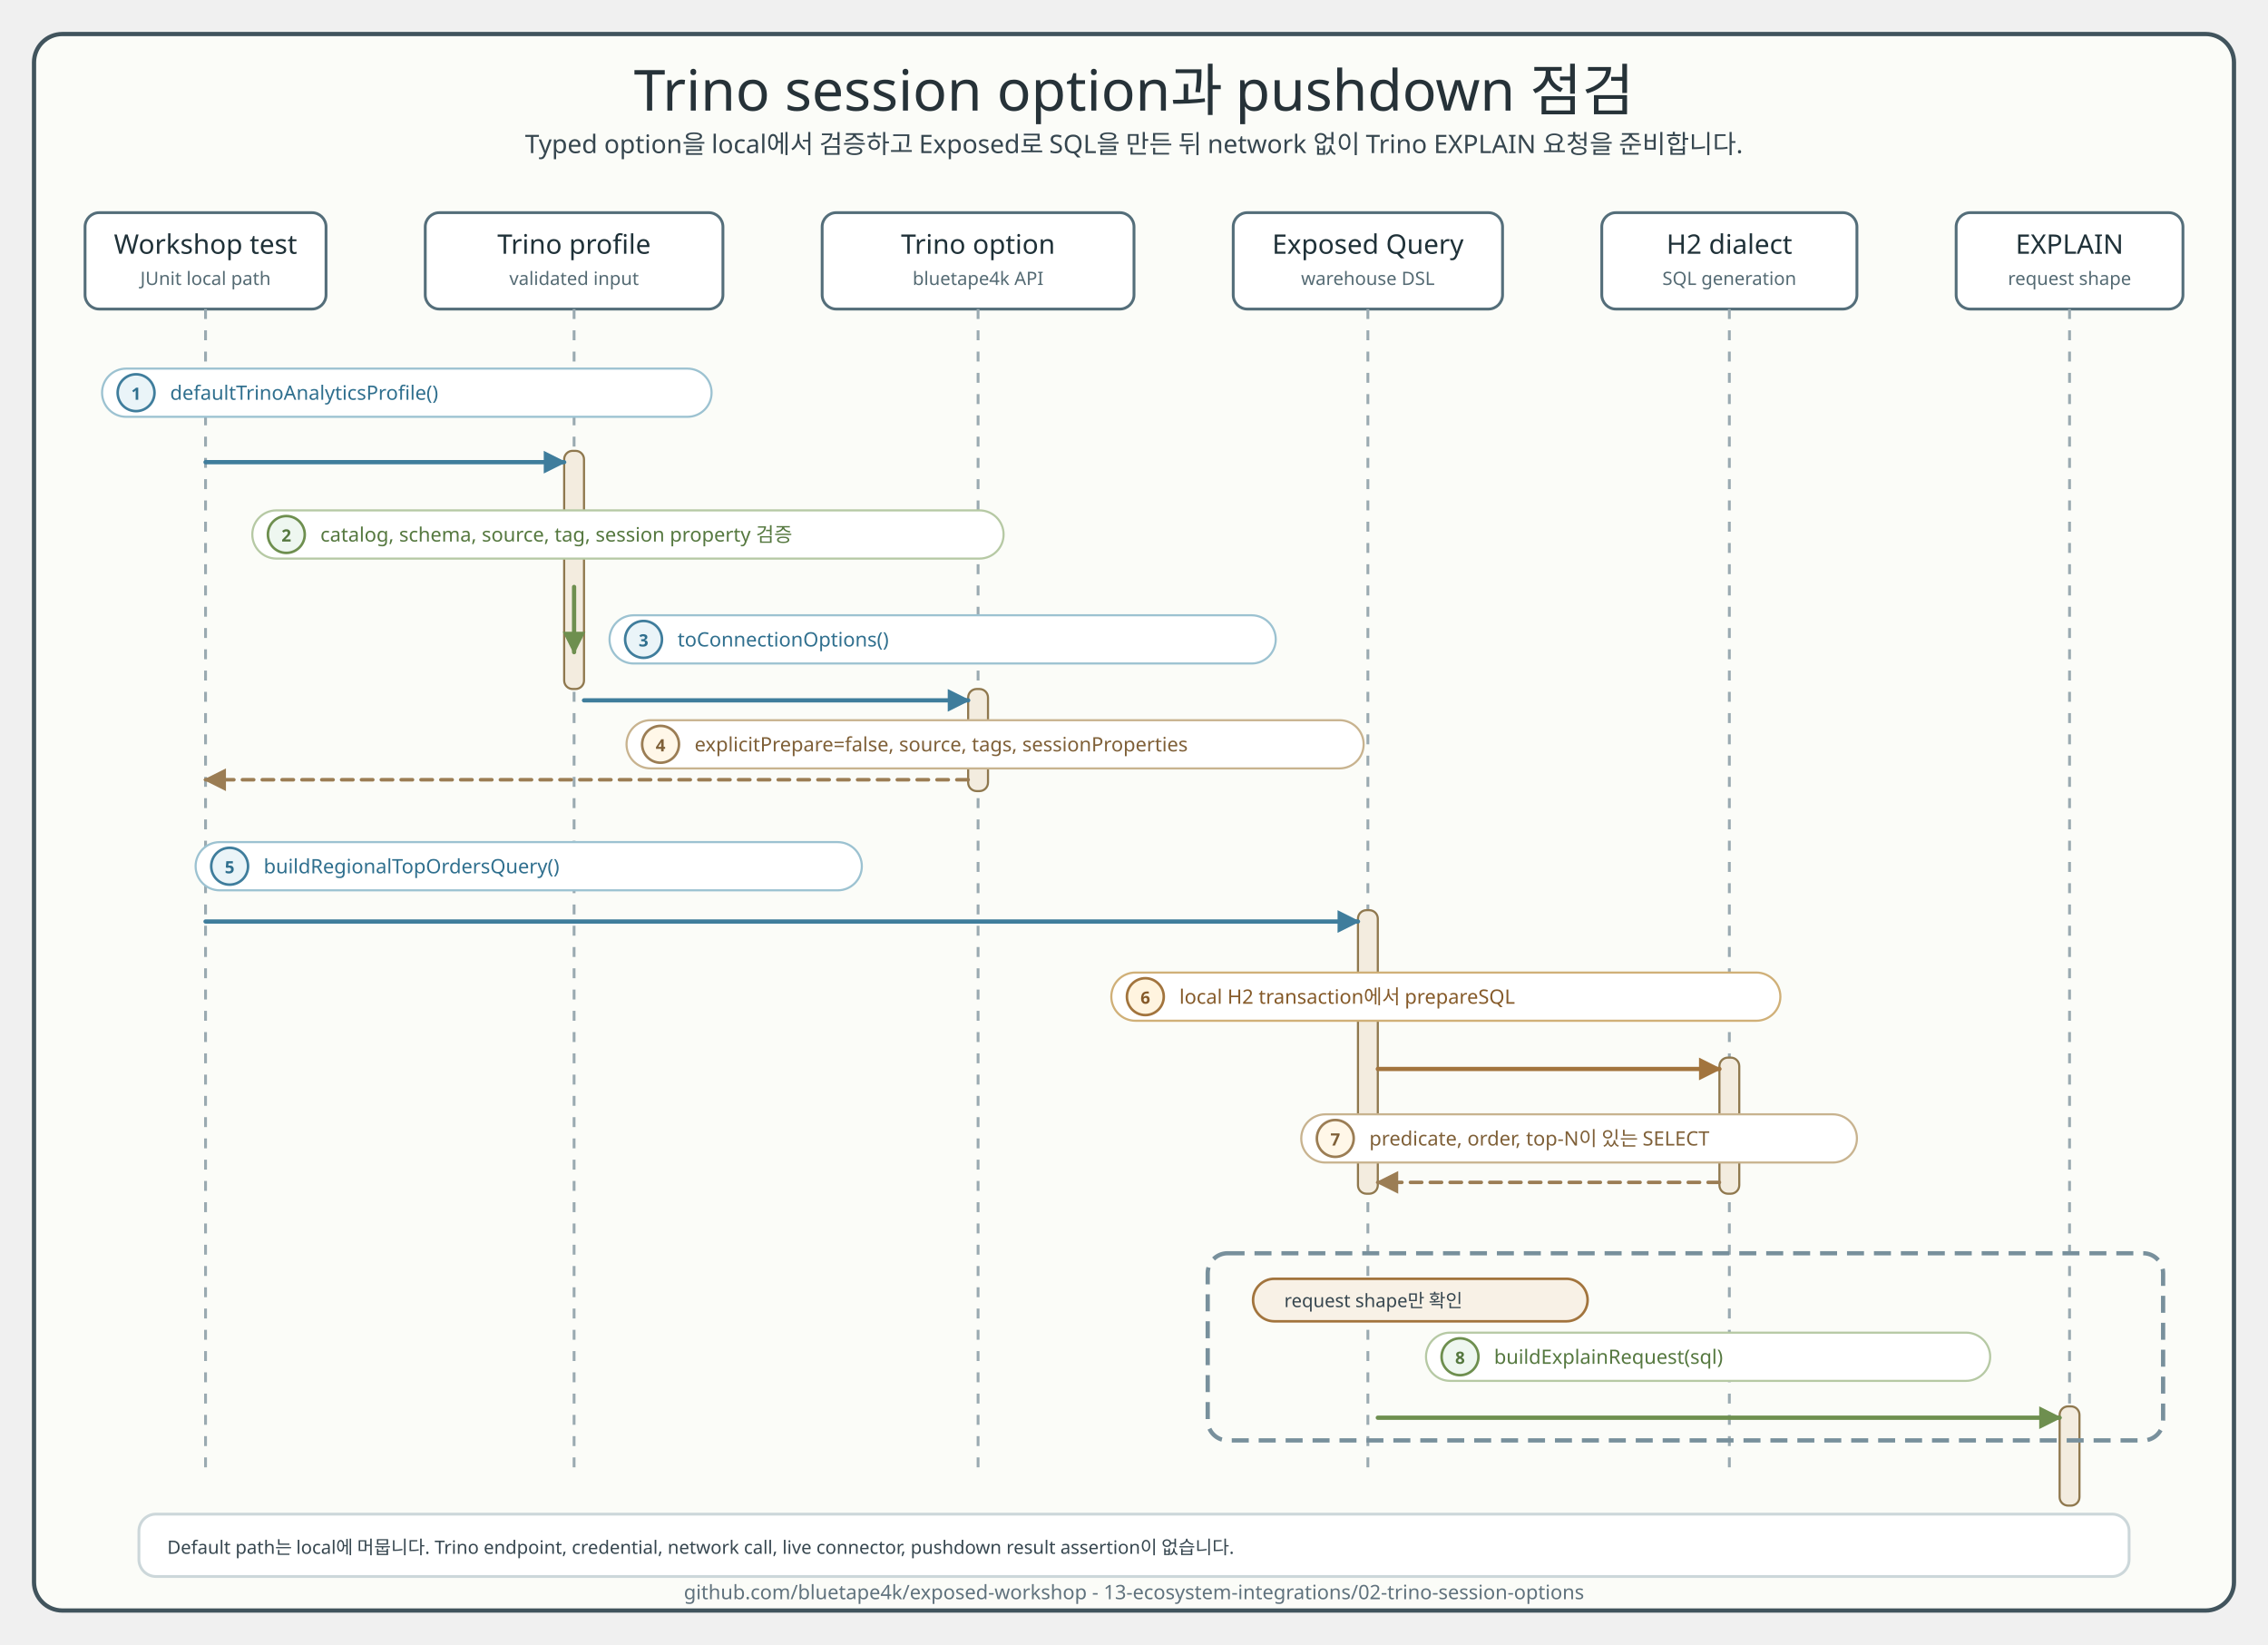
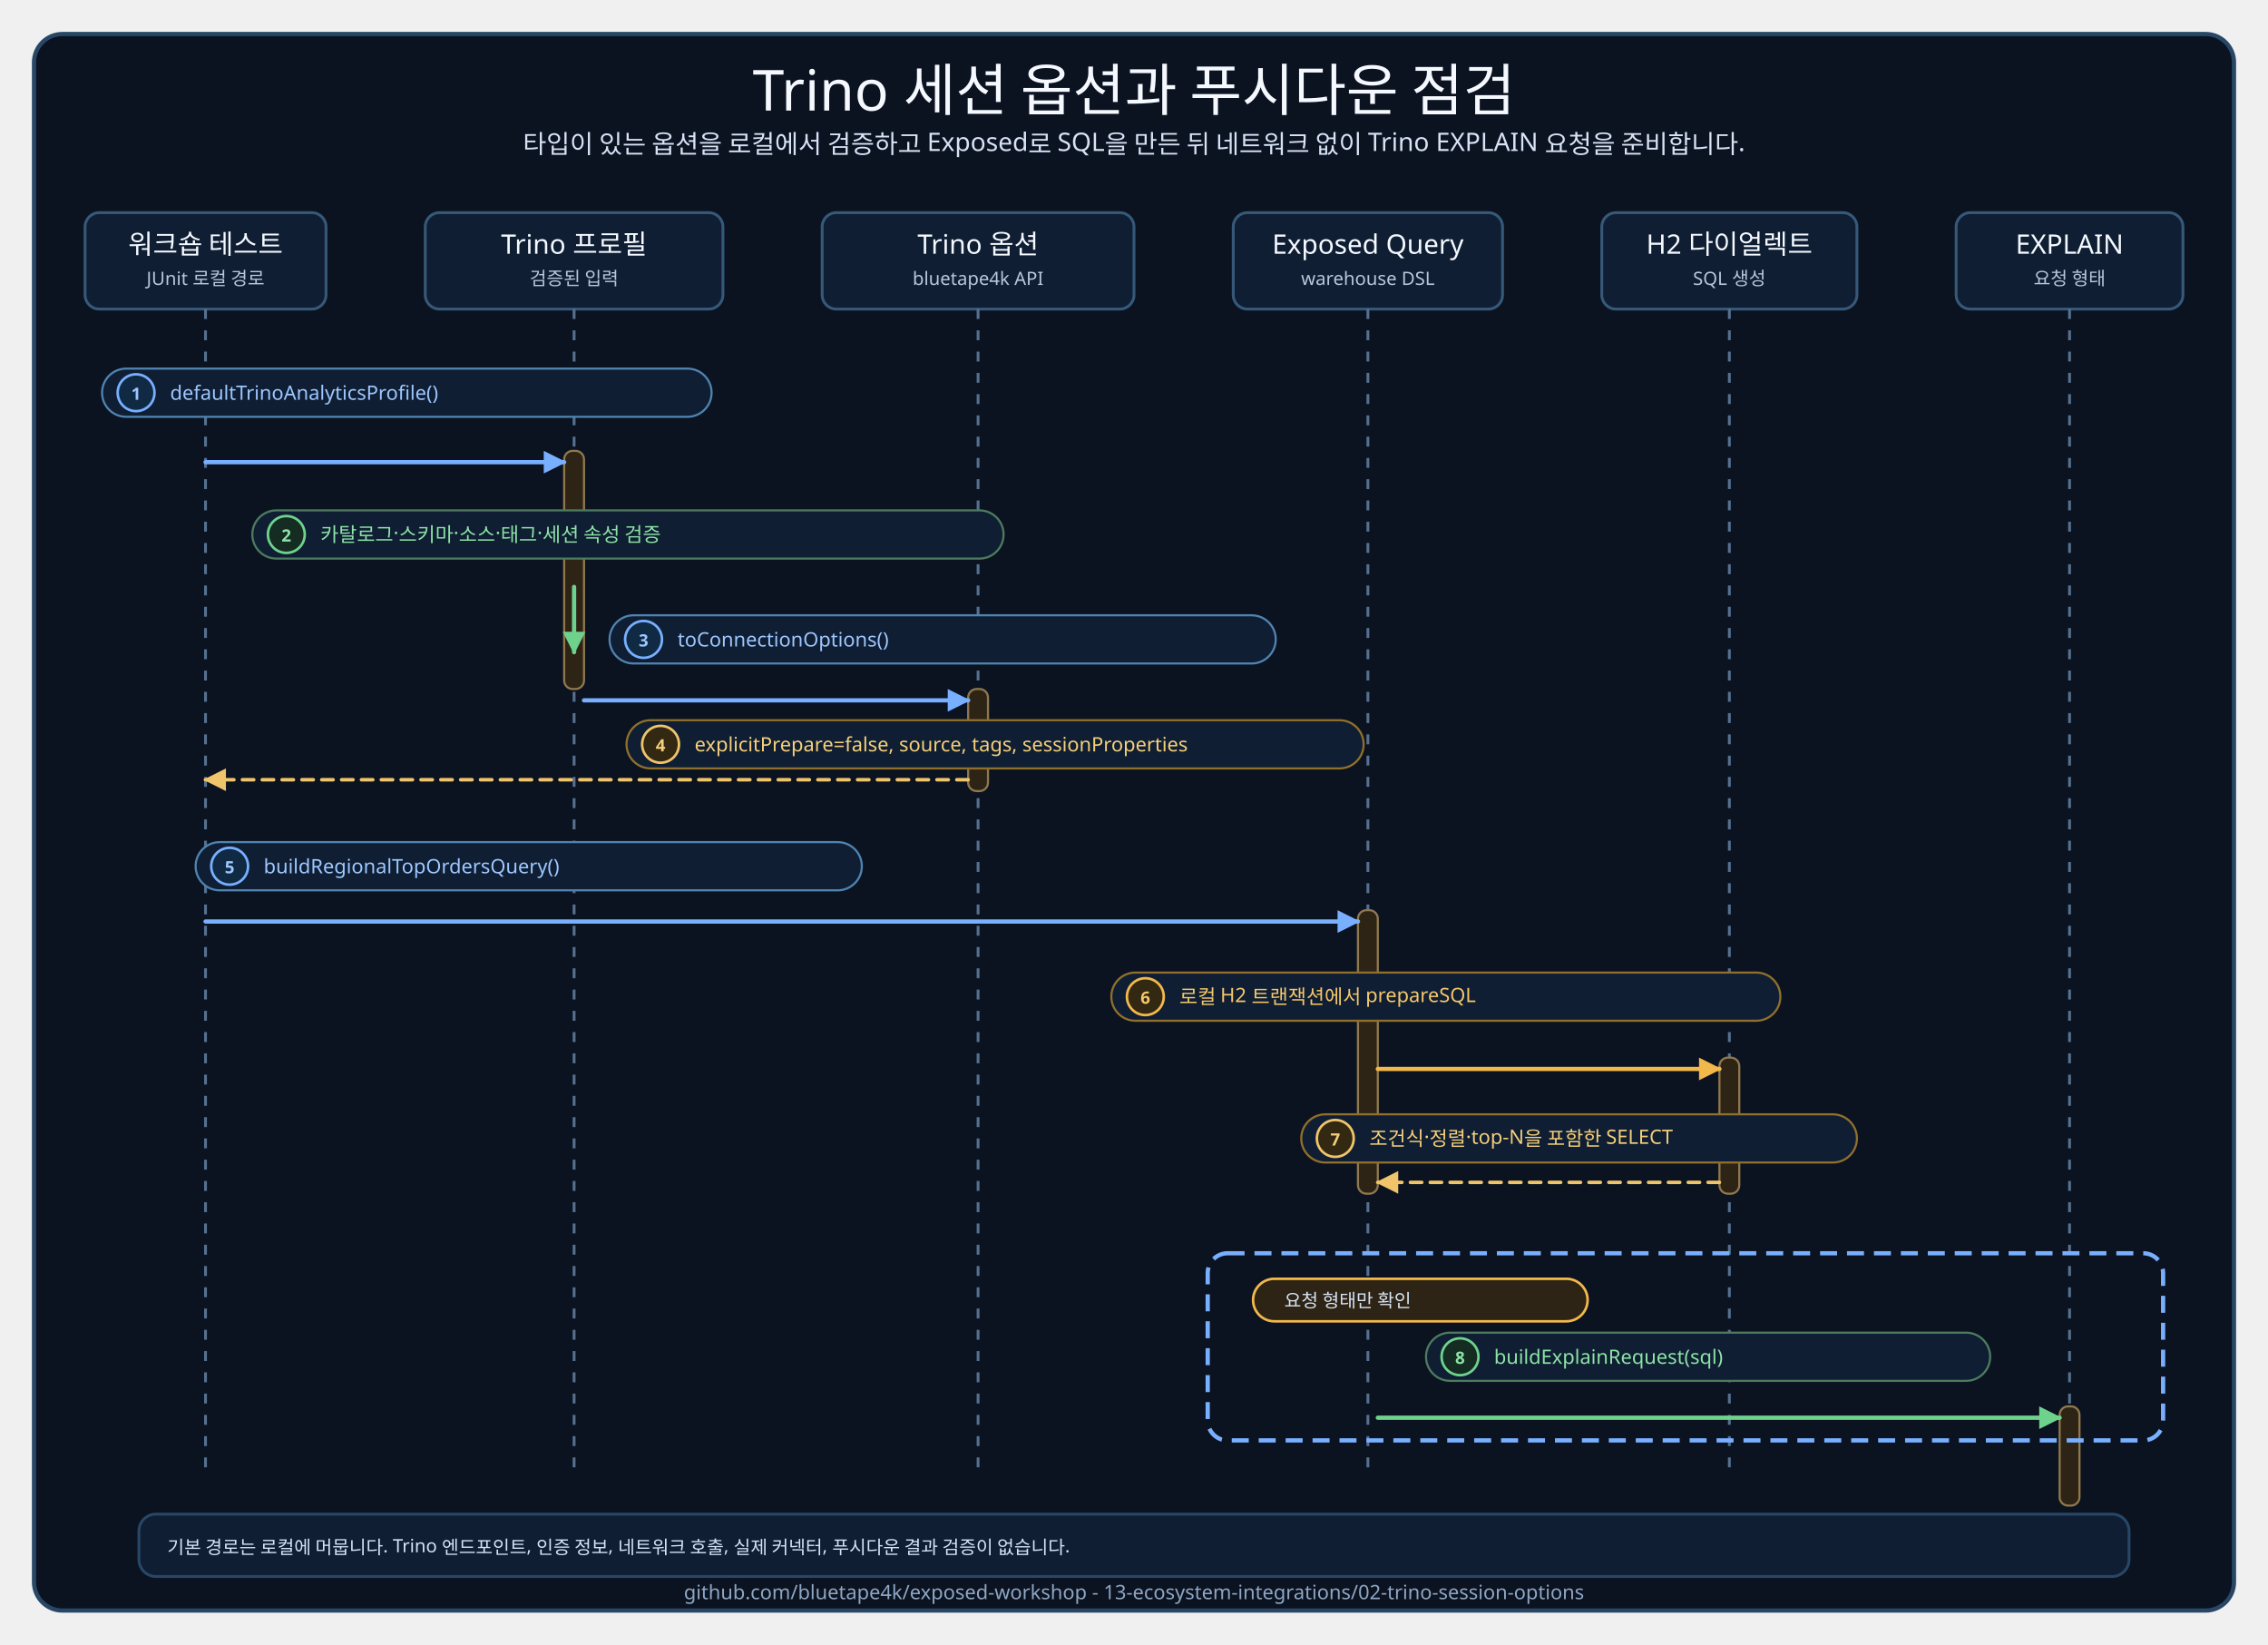
<svg xmlns="http://www.w3.org/2000/svg" width="1600" height="1160" viewBox="0 0 1600 1160" role="img" aria-labelledby="title desc">
  <defs>
    <style>
      text { letter-spacing: 0; }
-       .title { font-family: "goorm Sans"; font-size: 40px; font-weight: 400; fill: #263238; }
-       .subtitle, .msg, .note, .footer, .role { font-family: "goorm Sans Code","goorm Sans"; fill: #36464f; }
+       .title { font-family: "goorm Sans"; font-size: 40px; font-weight: 400; fill: #F5F9FF; }
+       .subtitle, .msg, .note, .footer, .role { font-family: "goorm Sans Code","goorm Sans"; fill: #D7E3F5; }
      .subtitle { font-size: 18px; }
-       .participant { font-family: "goorm Sans"; font-size: 19px; font-weight: 400; fill: #1f3138; }
-       .role { font-size: 13px; fill: #546a73; }
+       .participant { font-family: "goorm Sans"; font-size: 19px; font-weight: 400; fill: #F5F9FF; }
+       .role { font-size: 13px; fill: #B8C7DD; }
      .msg { font-size: 14px; }
      .note { font-size: 13px; }
-       .footer { font-size: 14px; fill: #60727d; }
-       .frame { fill: #fbfcf8; stroke: #41545d; stroke-width: 3; }
-       .header { fill: #ffffff; stroke: #546e7a; stroke-width: 2; }
-       .lifeline { stroke: #9aaab1; stroke-width: 2; stroke-dasharray: 7 8; }
-       .activation { fill: #f3ecdf; stroke: #8f784e; stroke-width: 1.5; }
-       .call { fill: none; stroke: #3f7d9c; stroke-width: 3; stroke-linecap: round; stroke-linejoin: round; marker-end: url(#arrowCall); }
-       .sql { fill: none; stroke: #a2743d; stroke-width: 3; stroke-linecap: round; stroke-linejoin: round; marker-end: url(#arrowSql); }
-       .state { fill: none; stroke: #6e8f4f; stroke-width: 3; stroke-linecap: round; stroke-linejoin: round; marker-end: url(#arrowState); }
-       .return { fill: none; stroke: #9b7d54; stroke-width: 2.5; stroke-dasharray: 8 6; stroke-linecap: round; stroke-linejoin: round; marker-end: url(#arrowReturn); }
-       .alt { fill: none; stroke: #78909c; stroke-width: 3; stroke-dasharray: 12 7; }
-       .label { fill: #ffffff; stroke: #d7e0e4; stroke-width: 1.5; }
-       .label.callLabel { stroke: #9cc2d1; }
-       .label.sqlLabel { stroke: #d0b078; }
-       .label.stateLabel { stroke: #b6c9a4; }
-       .label.returnLabel { stroke: #c8b38f; }
+       .footer { font-size: 14px; fill: #8EA6C4; }
+       .frame { fill: #0B1220; stroke: #284766; stroke-width: 3; }
+       .header { fill: #0F1E33; stroke: #365979; stroke-width: 2; }
+       .lifeline { stroke: #55718F; stroke-width: 2; stroke-dasharray: 7 8; }
+       .activation { fill: #2D2415; stroke: #8f784e; stroke-width: 1.5; }
+       .call { fill: none; stroke: #78AFFF; stroke-width: 3; stroke-linecap: round; stroke-linejoin: round; marker-end: url(#arrowCall); }
+       .sql { fill: none; stroke: #F2B84B; stroke-width: 3; stroke-linecap: round; stroke-linejoin: round; marker-end: url(#arrowSql); }
+       .state { fill: none; stroke: #6FD28C; stroke-width: 3; stroke-linecap: round; stroke-linejoin: round; marker-end: url(#arrowState); }
+       .return { fill: none; stroke: #EFC46B; stroke-width: 2.5; stroke-dasharray: 8 6; stroke-linecap: round; stroke-linejoin: round; marker-end: url(#arrowReturn); }
+       .alt { fill: none; stroke: #78AFFF; stroke-width: 3; stroke-dasharray: 12 7; }
+       .label { fill: #0F1E33; stroke: #365979; stroke-width: 1.5; }
+       .label.callLabel { stroke: #4F83B0; }
+       .label.sqlLabel { stroke: #8F6F2C; }
+       .label.stateLabel { stroke: #4D7B5E; }
+       .label.returnLabel { stroke: #8F6F2C; }
      .badge { stroke-width: 1.8; }
-       .badge.callBadge { fill: #eaf4f8; stroke: #3f7d9c; }
-       .badge.sqlBadge { fill: #fff4df; stroke: #a2743d; }
-       .badge.stateBadge { fill: #eef7f0; stroke: #6e8f4f; }
-       .badge.returnBadge { fill: #fff7e8; stroke: #9b7d54; }
+       .badge.callBadge { fill: #102A43; stroke: #78AFFF; }
+       .badge.sqlBadge { fill: #332812; stroke: #F2B84B; }
+       .badge.stateBadge { fill: #142C22; stroke: #6FD28C; }
+       .badge.returnBadge { fill: #332812; stroke: #EFC46B; }
      .badgeText { font-family: "goorm Sans Code","goorm Sans"; font-size: 12px; font-weight: 700; }
-       .msg.callText, .badgeText.callText { fill: #2f6f8e; }
-       .msg.sqlText, .badgeText.sqlText { fill: #855a29; }
-       .msg.stateText, .badgeText.stateText { fill: #55783f; }
-       .msg.returnText, .badgeText.returnText { fill: #7f6038; }
+       .msg.callText, .badgeText.callText { fill: #9DC7FF; }
+       .msg.sqlText, .badgeText.sqlText { fill: #F5C76A; }
+       .msg.stateText, .badgeText.stateText { fill: #8DE3A6; }
+       .msg.returnText, .badgeText.returnText { fill: #F5CF7A; }
    </style>
    <marker id="arrowCall" markerUnits="userSpaceOnUse" markerWidth="16" markerHeight="16" viewBox="0 0 10 10" refX="9" refY="5" orient="auto">
-       <path d="M 0 0 L 10 5 L 0 10 Z" fill="#3f7d9c" stroke="#3f7d9c" stroke-width="0" stroke-dasharray="none" style="stroke-dasharray:none!important" />
+       <path d="M 0 0 L 10 5 L 0 10 Z" fill="#78AFFF" stroke="#78AFFF" stroke-width="0" stroke-dasharray="none" style="stroke-dasharray:none!important" />
    </marker>
    <marker id="arrowSql" markerUnits="userSpaceOnUse" markerWidth="16" markerHeight="16" viewBox="0 0 10 10" refX="9" refY="5" orient="auto">
-       <path d="M 0 0 L 10 5 L 0 10 Z" fill="#a2743d" stroke="#a2743d" stroke-width="0" stroke-dasharray="none" style="stroke-dasharray:none!important" />
+       <path d="M 0 0 L 10 5 L 0 10 Z" fill="#F2B84B" stroke="#F2B84B" stroke-width="0" stroke-dasharray="none" style="stroke-dasharray:none!important" />
    </marker>
    <marker id="arrowState" markerUnits="userSpaceOnUse" markerWidth="16" markerHeight="16" viewBox="0 0 10 10" refX="9" refY="5" orient="auto">
-       <path d="M 0 0 L 10 5 L 0 10 Z" fill="#6e8f4f" stroke="#6e8f4f" stroke-width="0" stroke-dasharray="none" style="stroke-dasharray:none!important" />
+       <path d="M 0 0 L 10 5 L 0 10 Z" fill="#6FD28C" stroke="#6FD28C" stroke-width="0" stroke-dasharray="none" style="stroke-dasharray:none!important" />
    </marker>
    <marker id="arrowReturn" markerUnits="userSpaceOnUse" markerWidth="16" markerHeight="16" viewBox="0 0 10 10" refX="9" refY="5" orient="auto">
-       <path d="M 0 0 L 10 5 L 0 10 Z" fill="#9b7d54" stroke="#9b7d54" stroke-width="0" stroke-dasharray="none" style="stroke-dasharray:none!important" />
+       <path d="M 0 0 L 10 5 L 0 10 Z" fill="#EFC46B" stroke="#EFC46B" stroke-width="0" stroke-dasharray="none" style="stroke-dasharray:none!important" />
    </marker>
  </defs>
  <rect x="24" y="24" width="1552" height="1112" rx="20" class="frame" />
-   <text x="800" y="78" text-anchor="middle" class="title">Trino session option과 pushdown 점검</text>
-   <text x="800" y="108" text-anchor="middle" class="subtitle">Typed option을 local에서 검증하고 Exposed로 SQL을 만든 뒤 network 없이 Trino EXPLAIN 요청을 준비합니다.</text>
+   <text x="800" y="78" text-anchor="middle" class="title">Trino 세션 옵션과 푸시다운 점검</text>
+   <text x="800" y="108" text-anchor="middle" class="subtitle">타입이 있는 옵션을 로컬에서 검증하고 Exposed로 SQL을 만든 뒤 네트워크 없이 Trino EXPLAIN 요청을 준비합니다.</text>
  <g id="participants">
    <rect x="60" y="150" width="170" height="68" rx="10" class="header" />
-     <text x="145" y="179" text-anchor="middle" class="participant">Workshop test</text>
-     <text x="145" y="201" text-anchor="middle" class="role">JUnit local path</text>
+     <text x="145" y="179" text-anchor="middle" class="participant">워크숍 테스트</text>
+     <text x="145" y="201" text-anchor="middle" class="role">JUnit 로컬 경로</text>
    <rect x="300" y="150" width="210" height="68" rx="10" class="header" />
-     <text x="405" y="179" text-anchor="middle" class="participant">Trino profile</text>
-     <text x="405" y="201" text-anchor="middle" class="role">validated input</text>
+     <text x="405" y="179" text-anchor="middle" class="participant">Trino 프로필</text>
+     <text x="405" y="201" text-anchor="middle" class="role">검증된 입력</text>
    <rect x="580" y="150" width="220" height="68" rx="10" class="header" />
-     <text x="690" y="179" text-anchor="middle" class="participant">Trino option</text>
+     <text x="690" y="179" text-anchor="middle" class="participant">Trino 옵션</text>
    <text x="690" y="201" text-anchor="middle" class="role">bluetape4k API</text>
    <rect x="870" y="150" width="190" height="68" rx="10" class="header" />
    <text x="965" y="179" text-anchor="middle" class="participant">Exposed Query</text>
    <text x="965" y="201" text-anchor="middle" class="role">warehouse DSL</text>
    <rect x="1130" y="150" width="180" height="68" rx="10" class="header" />
-     <text x="1220" y="179" text-anchor="middle" class="participant">H2 dialect</text>
-     <text x="1220" y="201" text-anchor="middle" class="role">SQL generation</text>
+     <text x="1220" y="179" text-anchor="middle" class="participant">H2 다이얼렉트</text>
+     <text x="1220" y="201" text-anchor="middle" class="role">SQL 생성</text>
    <rect x="1380" y="150" width="160" height="68" rx="10" class="header" />
    <text x="1460" y="179" text-anchor="middle" class="participant">EXPLAIN</text>
-     <text x="1460" y="201" text-anchor="middle" class="role">request shape</text>
+     <text x="1460" y="201" text-anchor="middle" class="role">요청 형태</text>
  </g>
  <line x1="145" y1="218" x2="145" y2="1040" class="lifeline" />
  <line x1="405" y1="218" x2="405" y2="1040" class="lifeline" />
  <line x1="690" y1="218" x2="690" y2="1040" class="lifeline" />
  <line x1="965" y1="218" x2="965" y2="1040" class="lifeline" />
  <line x1="1220" y1="218" x2="1220" y2="1040" class="lifeline" />
  <line x1="1460" y1="218" x2="1460" y2="1040" class="lifeline" />
  <rect x="398" y="318" width="14" height="168" rx="6" class="activation" />
  <rect x="683" y="486" width="14" height="72" rx="6" class="activation" />
  <rect x="958" y="642" width="14" height="200" rx="6" class="activation" />
  <rect x="1213" y="746" width="14" height="96" rx="6" class="activation" />
  <rect x="1453" y="992" width="14" height="70" rx="6" class="activation" />
  <rect x="72" y="260" width="430" height="34" rx="17" class="label callLabel" />
  <circle cx="96" cy="277" r="13" class="badge callBadge" />
  <text x="96" y="282" text-anchor="middle" class="badgeText callText">1</text>
  <text x="120" y="282" class="msg callText">defaultTrinoAnalyticsProfile()</text>
  <path d="M 145 326 L 398 326" class="call" />
  <rect x="178" y="360" width="530" height="34" rx="17" class="label stateLabel" />
  <circle cx="202" cy="377" r="13" class="badge stateBadge" />
  <text x="202" y="382" text-anchor="middle" class="badgeText stateText">2</text>
-   <text x="226" y="382" class="msg stateText">catalog, schema, source, tag, session property 검증</text>
+   <text x="226" y="382" class="msg stateText">카탈로그·스키마·소스·태그·세션 속성 검증</text>
  <path d="M 405 414 L 405 460" class="state" />
  <rect x="430" y="434" width="470" height="34" rx="17" class="label callLabel" />
  <circle cx="454" cy="451" r="13" class="badge callBadge" />
  <text x="454" y="456" text-anchor="middle" class="badgeText callText">3</text>
  <text x="478" y="456" class="msg callText">toConnectionOptions()</text>
  <path d="M 412 494 L 683 494" class="call" />
  <rect x="442" y="508" width="520" height="34" rx="17" class="label returnLabel" />
  <circle cx="466" cy="525" r="13" class="badge returnBadge" />
  <text x="466" y="530" text-anchor="middle" class="badgeText returnText">4</text>
  <text x="490" y="530" class="msg returnText">explicitPrepare=false, source, tags, sessionProperties</text>
  <path d="M 683 550 L 145 550" class="return" />
  <rect x="138" y="594" width="470" height="34" rx="17" class="label callLabel" />
  <circle cx="162" cy="611" r="13" class="badge callBadge" />
  <text x="162" y="616" text-anchor="middle" class="badgeText callText">5</text>
  <text x="186" y="616" class="msg callText">buildRegionalTopOrdersQuery()</text>
  <path d="M 145 650 L 958 650" class="call" />
  <rect x="784" y="686" width="472" height="34" rx="17" class="label sqlLabel" />
  <circle cx="808" cy="703" r="13" class="badge sqlBadge" />
  <text x="808" y="708" text-anchor="middle" class="badgeText sqlText">6</text>
-   <text x="832" y="708" class="msg sqlText">local H2 transaction에서 prepareSQL</text>
+   <text x="832" y="708" class="msg sqlText">로컬 H2 트랜잭션에서 prepareSQL</text>
  <path d="M 972 754 L 1213 754" class="sql" />
  <rect x="918" y="786" width="392" height="34" rx="17" class="label returnLabel" />
  <circle cx="942" cy="803" r="13" class="badge returnBadge" />
  <text x="942" y="808" text-anchor="middle" class="badgeText returnText">7</text>
-   <text x="966" y="808" class="msg returnText">predicate, order, top-N이 있는 SELECT</text>
+   <text x="966" y="808" class="msg returnText">조건식·정렬·top-N을 포함한 SELECT</text>
  <path d="M 1213 834 L 972 834" class="return" />
  <rect x="852" y="884" width="674" height="132" rx="14" class="alt" />
-   <rect x="884" y="902" width="236" height="30" rx="15" fill="#f8f1e6" stroke="#a2743d" stroke-width="1.8" />
-   <text x="906" y="922" class="note">request shape만 확인</text>
+   <rect x="884" y="902" width="236" height="30" rx="15" fill="#2D2415" stroke="#F2B84B" stroke-width="1.8" />
+   <text x="906" y="922" class="note">요청 형태만 확인</text>
  <rect x="1006" y="940" width="398" height="34" rx="17" class="label stateLabel" />
  <circle cx="1030" cy="957" r="13" class="badge stateBadge" />
  <text x="1030" y="962" text-anchor="middle" class="badgeText stateText">8</text>
  <text x="1054" y="962" class="msg stateText">buildExplainRequest(sql)</text>
  <path d="M 972 1000 L 1453 1000" class="state" />
-   <rect x="98" y="1068" width="1404" height="44" rx="12" fill="#ffffff" stroke="#ccd7da" stroke-width="2" />
-   <text x="118" y="1096" class="note">Default path는 local에 머뭅니다. Trino endpoint, credential, network call, live connector, pushdown result assertion이 없습니다.</text>
+   <rect x="98" y="1068" width="1404" height="44" rx="12" fill="#0F1E33" stroke="#284766" stroke-width="2" />
+   <text x="118" y="1096" class="note">기본 경로는 로컬에 머뭅니다. Trino 엔드포인트, 인증 정보, 네트워크 호출, 실제 커넥터, 푸시다운 결과 검증이 없습니다.</text>
  <text x="800" y="1128" text-anchor="middle" class="footer">github.com/bluetape4k/exposed-workshop - 13-ecosystem-integrations/02-trino-session-options</text>
</svg>
